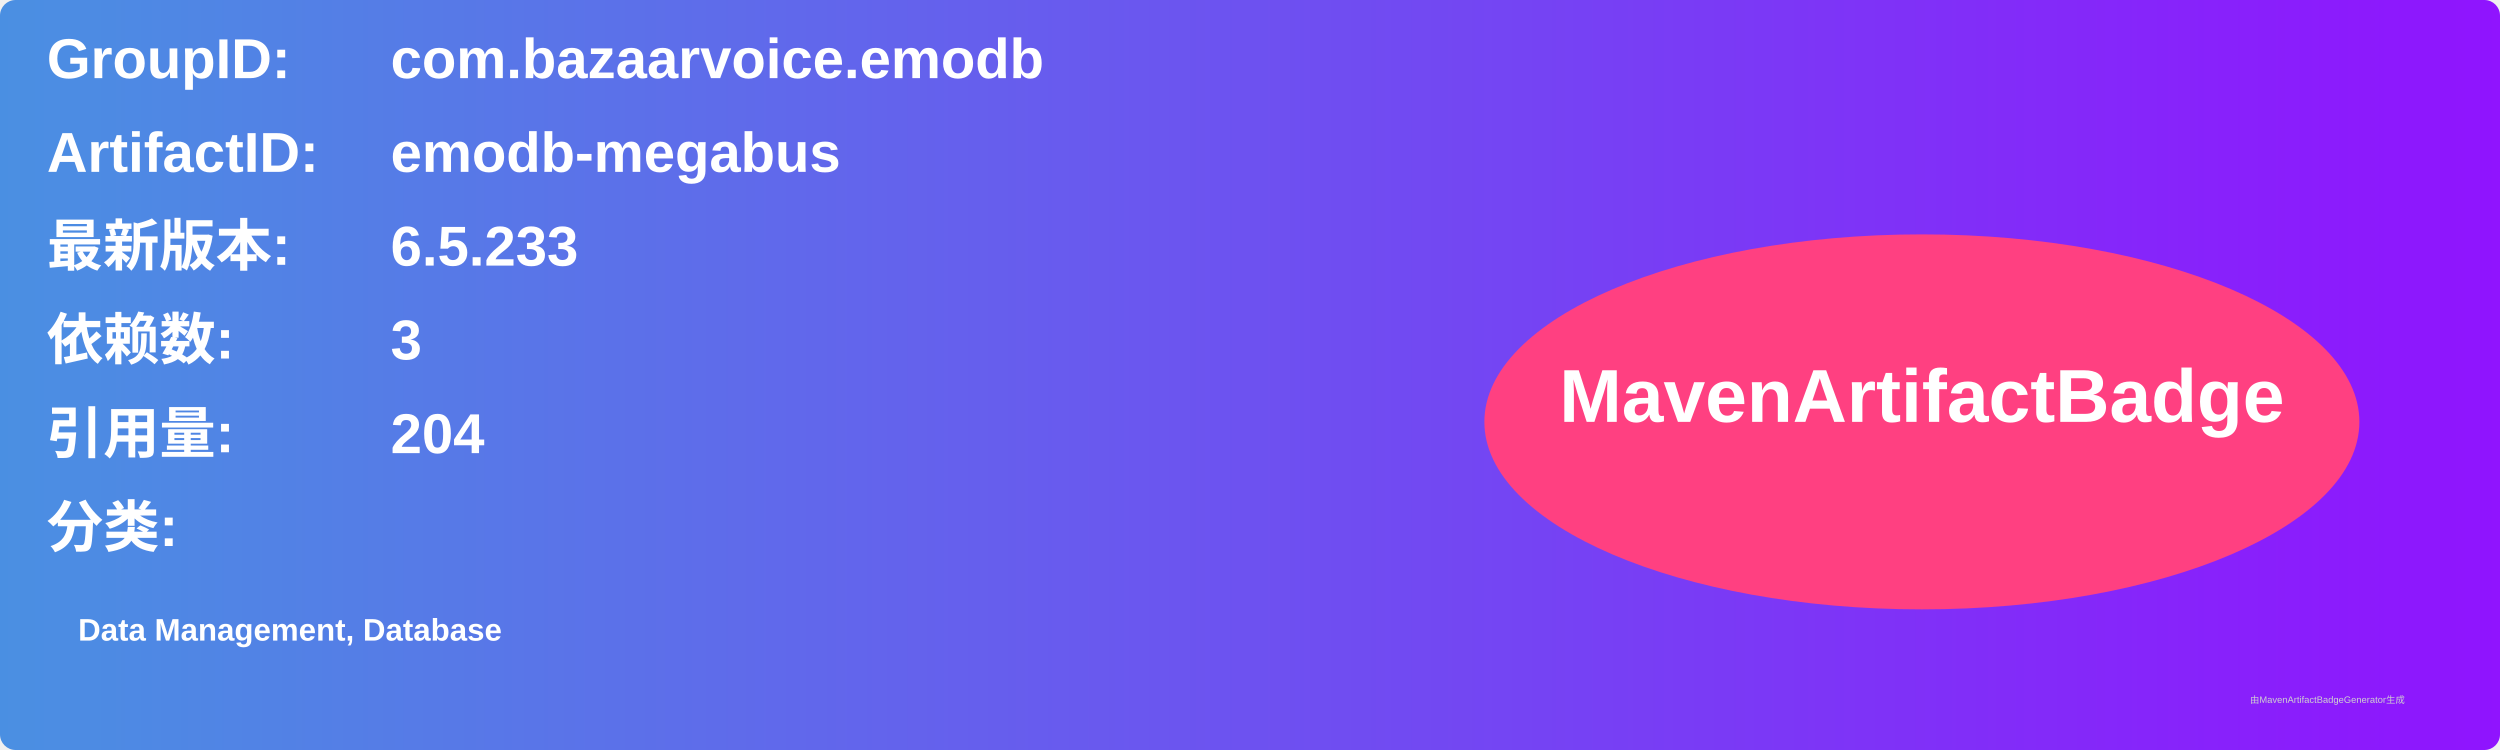
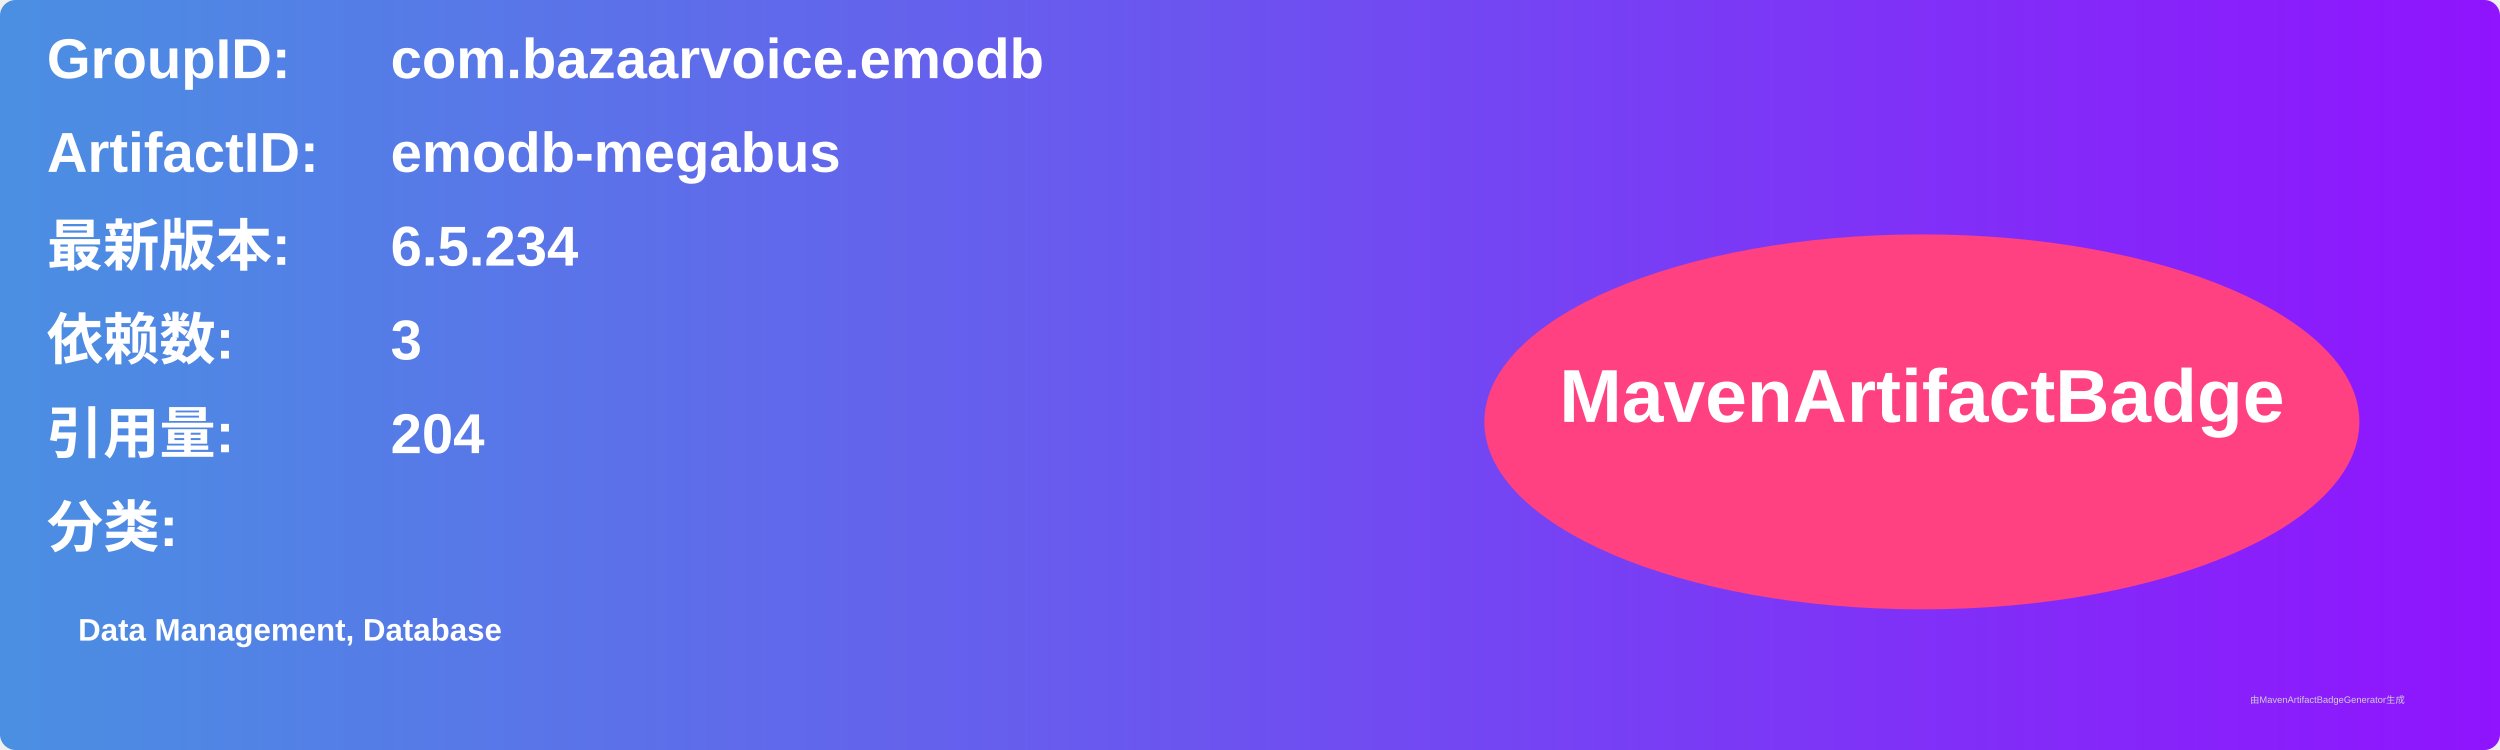
<svg xmlns="http://www.w3.org/2000/svg" width="800" height="240" viewBox="0 0 800 240">
  <linearGradient id="grad" x1="0%" y1="0%" x2="100%" y2="0%">
    <stop offset="0%" stop-color="#4a90e2" />
    <stop offset="100%" stop-color="#9013fe" />
  </linearGradient>
  <rect width="100%" height="100%" rx="5" ry="5" fill="url(#grad)" />
  <g transform="translate(15, 15)">
    <text x="0" y="10" font-family="Arial" font-size="18" fill="white" font-weight="bold" width="260">GroupID:</text>
    <text x="110" y="10" font-family="Arial" font-size="18" fill="white" font-weight="bold" width="460">com.bazaarvoice.emodb</text>
    <text x="0" y="40" font-family="Arial" font-size="18" fill="white" font-weight="bold" width="260">ArtifactID:</text>
    <text x="110" y="40" font-family="Arial" font-size="18" fill="white" font-weight="bold" width="460">emodb-megabus</text>
    <text x="0" y="70" font-family="Arial" font-size="18" fill="white" font-weight="bold">最新版本:</text>
    <text x="110" y="70" font-family="Arial" font-size="18" fill="white" font-weight="bold">
-       <tspan font-weight="bold">6.5.233</tspan>
+       <tspan font-weight="bold">6.5.234</tspan>
    </text>
    <text x="0" y="100" font-family="Arial" font-size="18" fill="white" font-weight="bold">依赖数: </text>
    <text x="110" y="100" font-family="Arial" font-size="18" fill="white">
      <tspan font-weight="bold">3</tspan>
    </text>
    <text x="0" y="130" font-family="Arial" font-size="18" fill="white" font-weight="bold">引用量: </text>
    <text x="110" y="130" font-family="Arial" font-size="18" fill="white">
      <tspan font-weight="bold">204</tspan>
    </text>
    <text x="0" y="160" font-family="Arial" font-size="18" fill="white" font-weight="bold">分类:</text>
    <text x="10" y="190" font-family="Arial" font-size="10" fill="white">
      <tspan font-weight="bold">Data Management, Database</tspan>
    </text>
    <ellipse cx="600" cy="120" rx="140" ry="60" fill="#ff4081" />
    <text x="600" y="120" text-anchor="middle" font-family="Arial" font-size="24" fill="white" font-weight="bold">MavenArtifactBadge</text>
  </g>
  <text x="720" y="225" font-family="Arial" font-size="3" fill="#d0d0d0">由MavenArtifactBadgeGenerator生成</text>
</svg>
